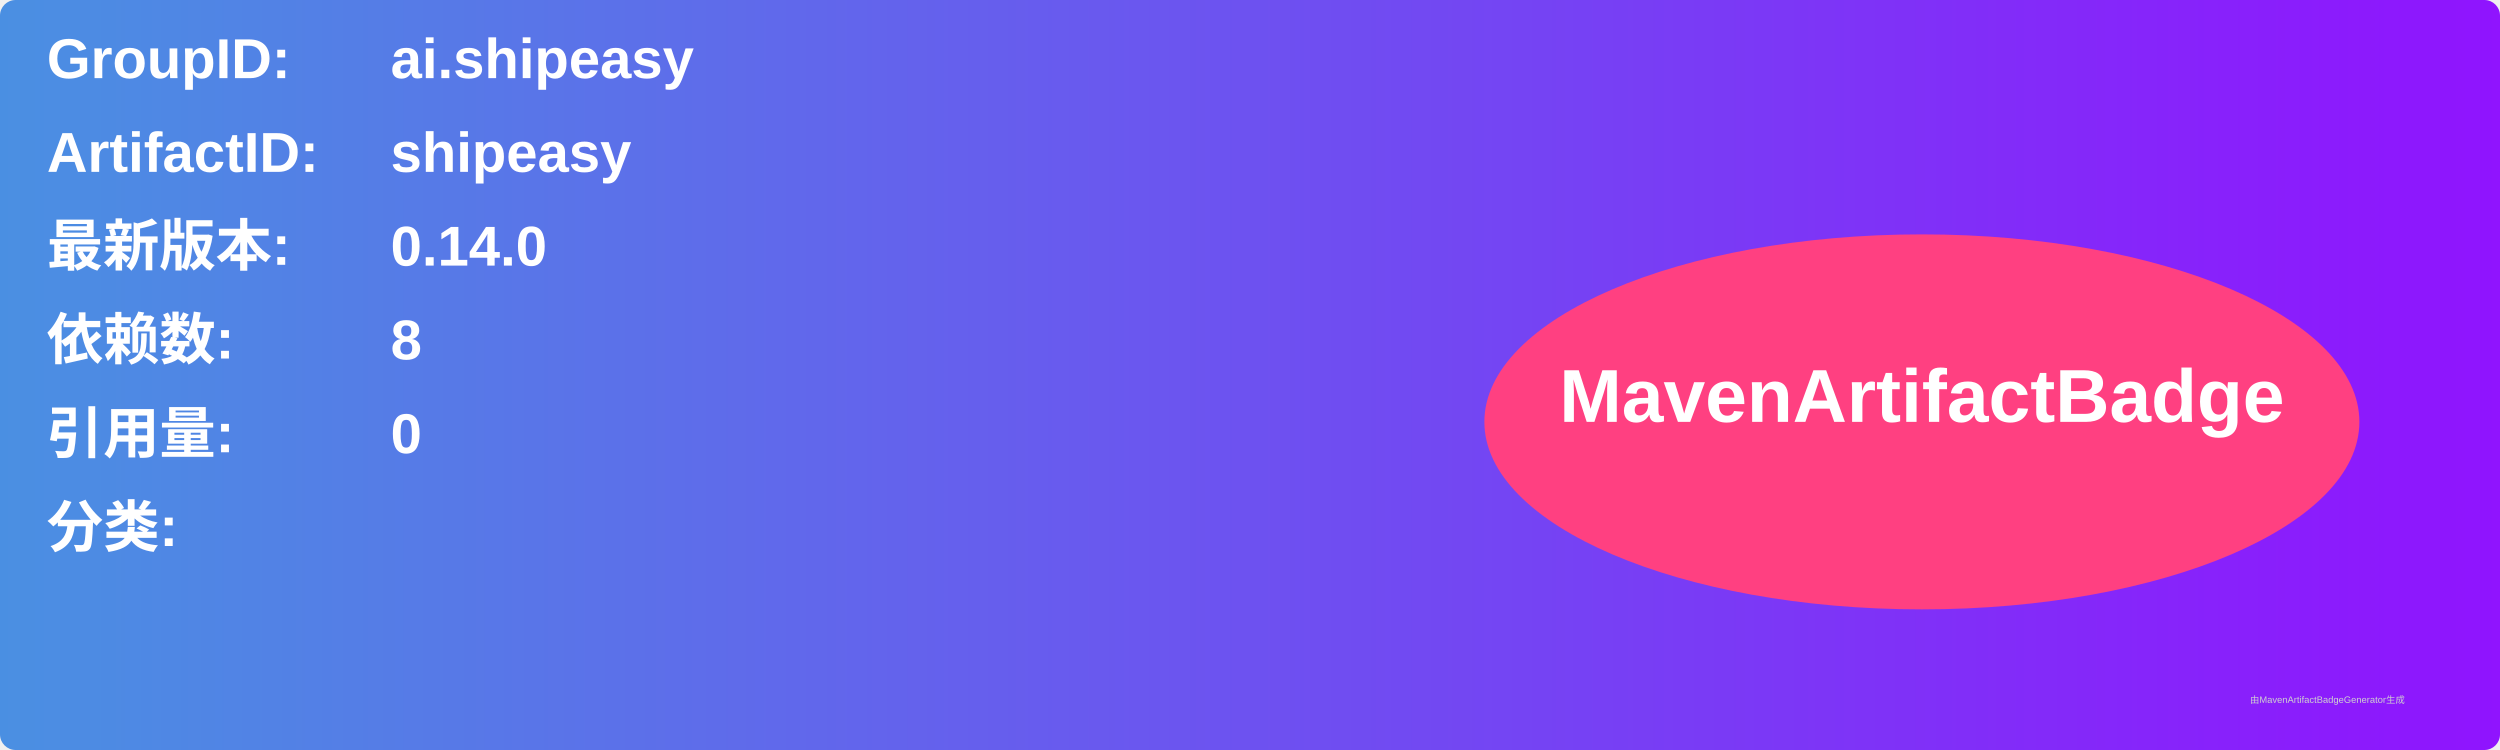
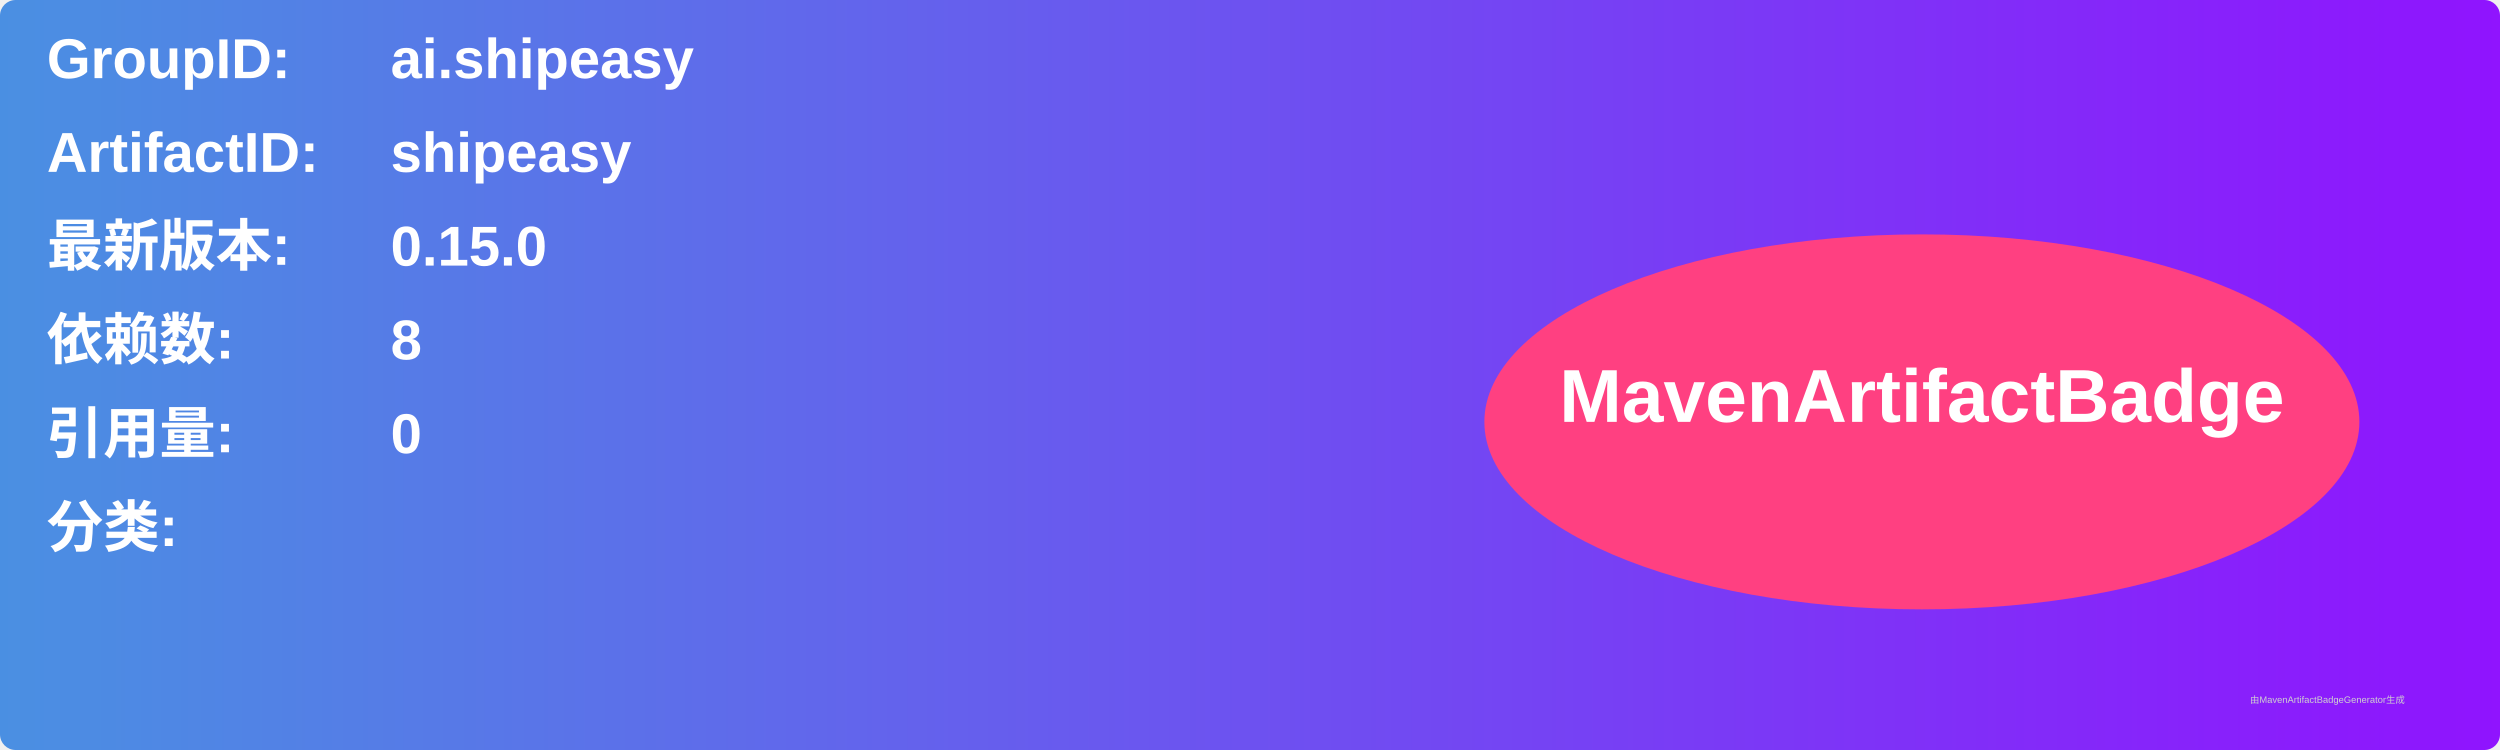
<svg xmlns="http://www.w3.org/2000/svg" width="800" height="240" viewBox="0 0 800 240">
  <linearGradient id="grad" x1="0%" y1="0%" x2="100%" y2="0%">
    <stop offset="0%" stop-color="#4a90e2" />
    <stop offset="100%" stop-color="#9013fe" />
  </linearGradient>
  <rect width="100%" height="100%" rx="5" ry="5" fill="url(#grad)" />
  <g transform="translate(15, 15)">
    <text x="0" y="10" font-family="Arial" font-size="18" fill="white" font-weight="bold" width="260">GroupID:</text>
    <text x="110" y="10" font-family="Arial" font-size="18" fill="white" font-weight="bold" width="460">ai.shipeasy</text>
    <text x="0" y="40" font-family="Arial" font-size="18" fill="white" font-weight="bold" width="260">ArtifactID:</text>
    <text x="110" y="40" font-family="Arial" font-size="18" fill="white" font-weight="bold" width="460">shipeasy</text>
    <text x="0" y="70" font-family="Arial" font-size="18" fill="white" font-weight="bold">最新版本:</text>
    <text x="110" y="70" font-family="Arial" font-size="18" fill="white" font-weight="bold">
-       <tspan font-weight="bold">0.14.0</tspan>
+       <tspan font-weight="bold">0.15.0</tspan>
    </text>
    <text x="0" y="100" font-family="Arial" font-size="18" fill="white" font-weight="bold">依赖数: </text>
    <text x="110" y="100" font-family="Arial" font-size="18" fill="white">
      <tspan font-weight="bold">8</tspan>
    </text>
    <text x="0" y="130" font-family="Arial" font-size="18" fill="white" font-weight="bold">引用量: </text>
    <text x="110" y="130" font-family="Arial" font-size="18" fill="white">
      <tspan font-weight="bold">0</tspan>
    </text>
    <text x="0" y="160" font-family="Arial" font-size="18" fill="white" font-weight="bold">分类:</text>
    <text x="10" y="190" font-family="Arial" font-size="10" fill="white">
      <tspan font-weight="bold" />
    </text>
    <ellipse cx="600" cy="120" rx="140" ry="60" fill="#ff4081" />
    <text x="600" y="120" text-anchor="middle" font-family="Arial" font-size="24" fill="white" font-weight="bold">MavenArtifactBadge</text>
  </g>
  <text x="720" y="225" font-family="Arial" font-size="3" fill="#d0d0d0">由MavenArtifactBadgeGenerator生成</text>
</svg>
